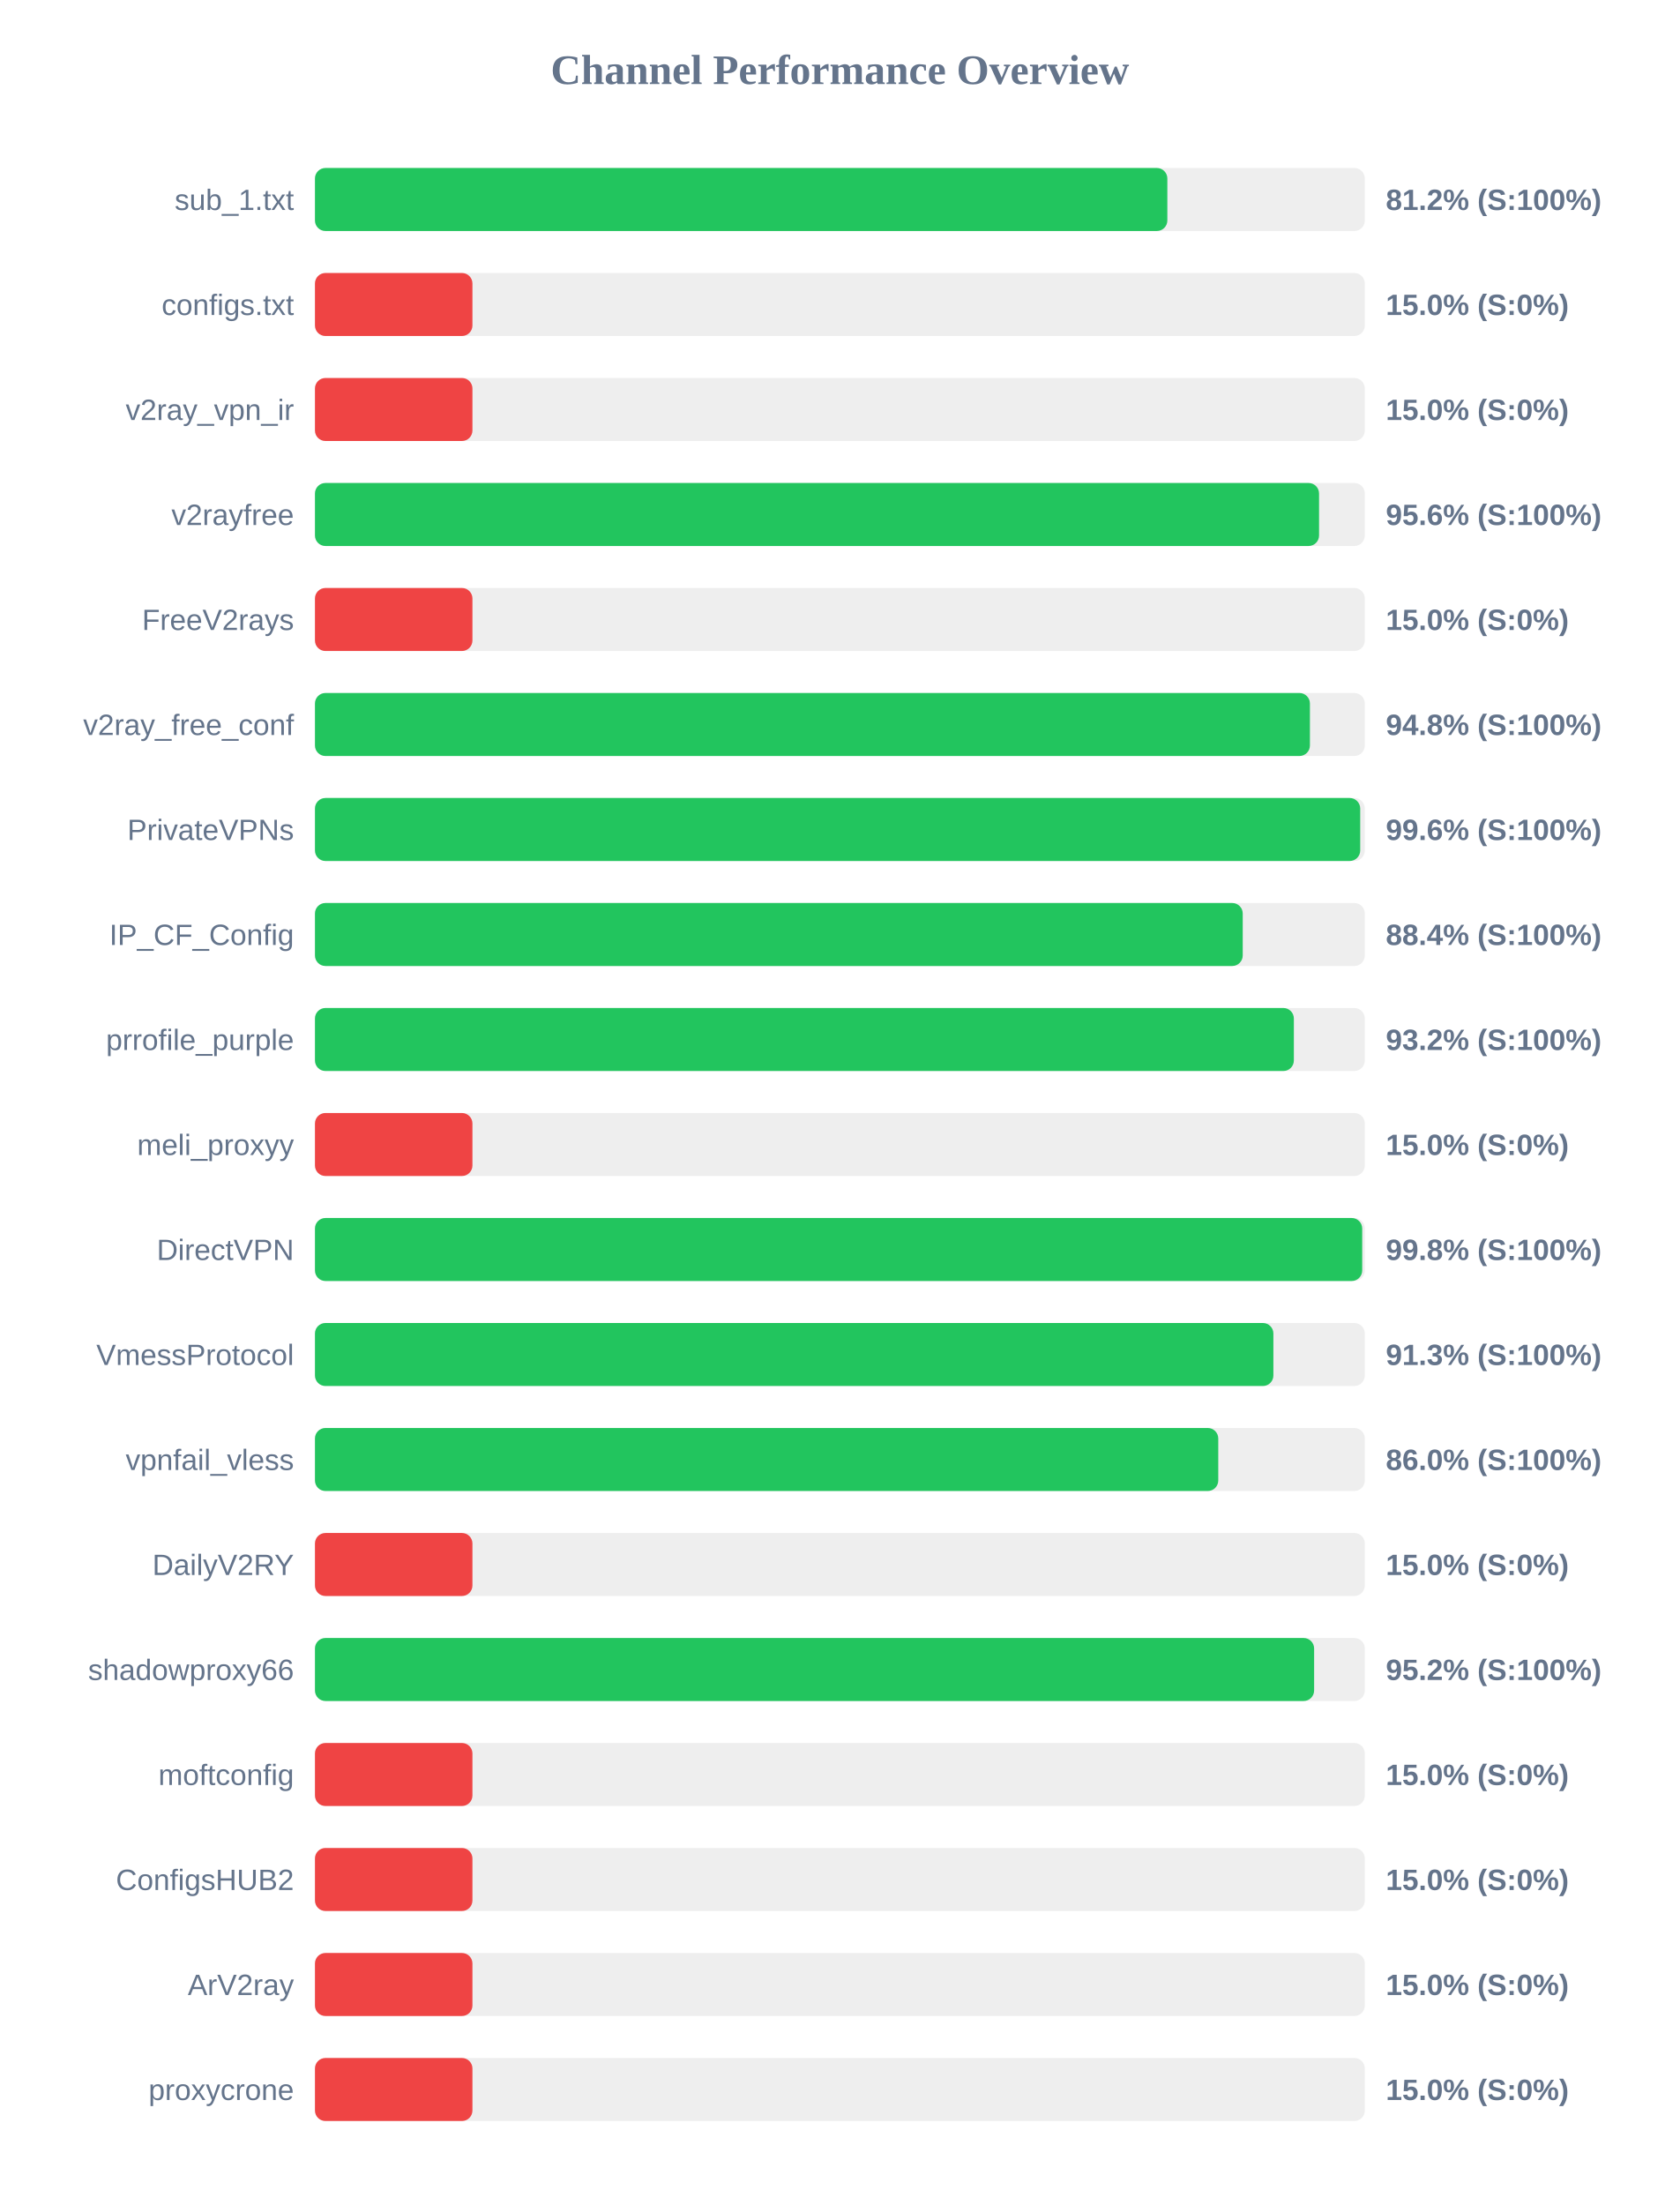
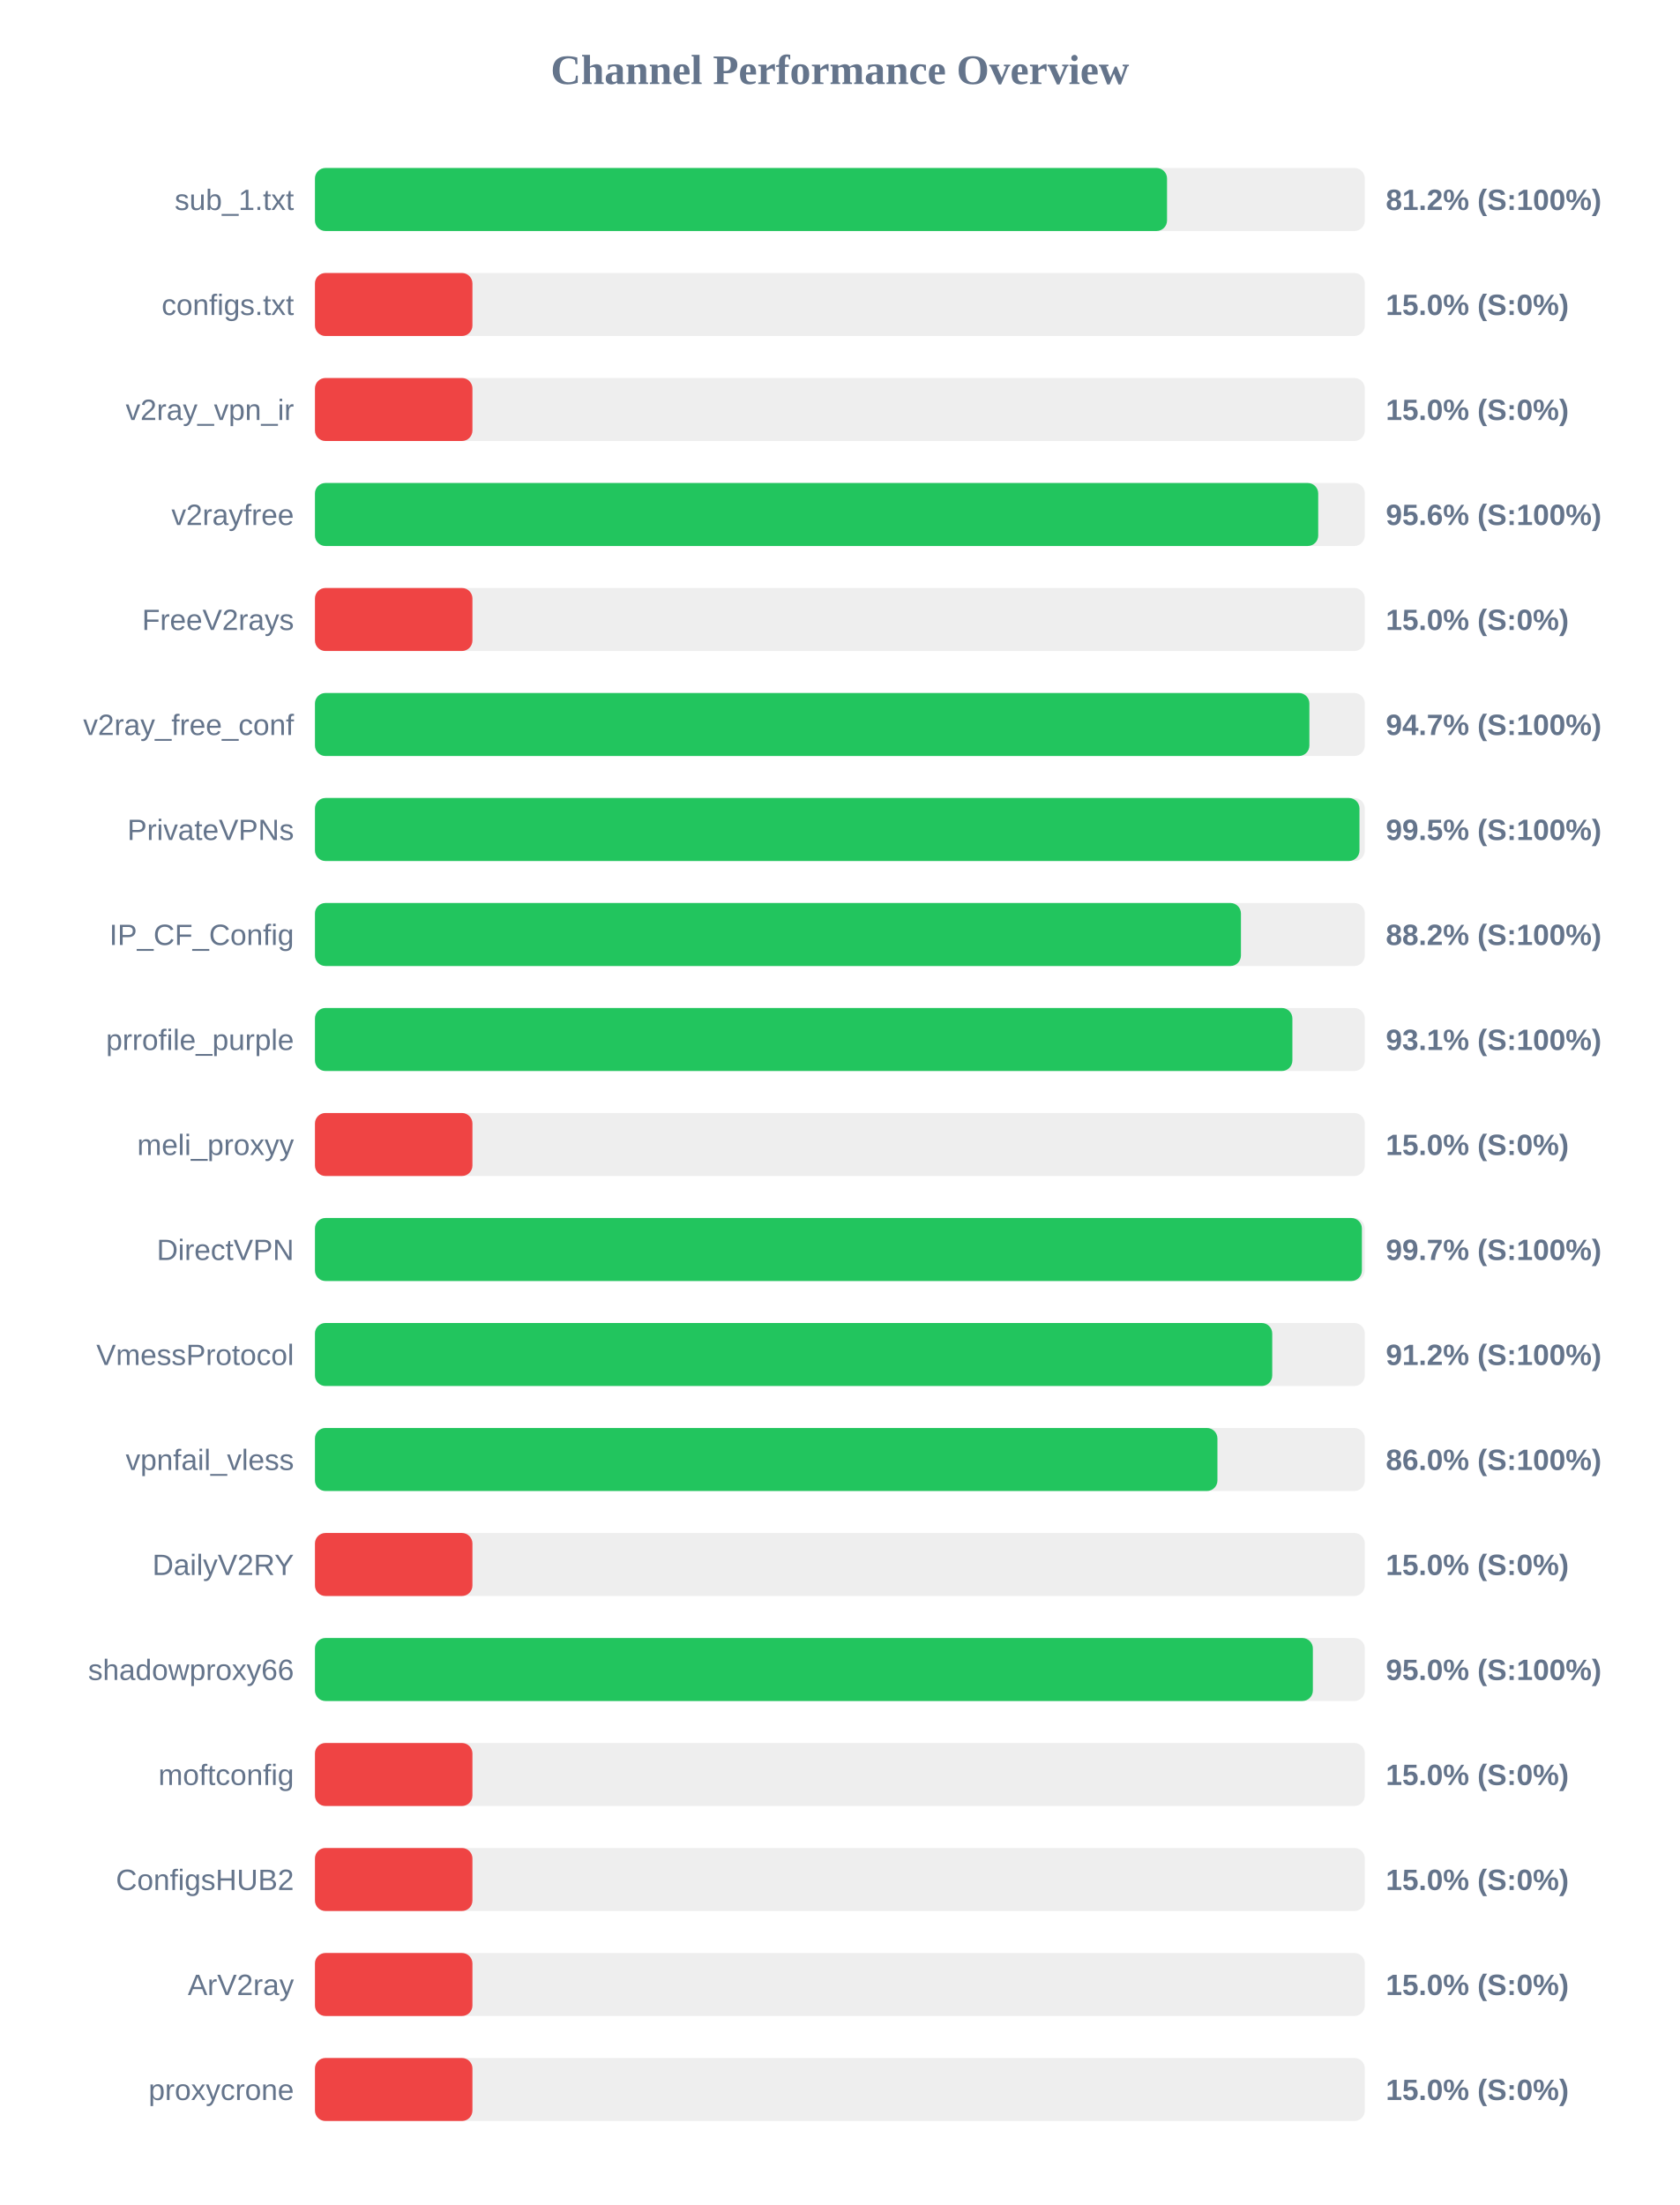
<svg xmlns="http://www.w3.org/2000/svg" width="800" height="1050" version="1.1">
  <style>
        .row { font: 14px Arial; fill: #64748b; }
        .score { font: bold 14px Arial; fill: #64748b; }
    </style>
  <text x="400" y="40" text-anchor="middle" font-size="20px" font-weight="bold" fill="#64748b">Channel Performance Overview</text>
  <rect x="150" y="80" width="500" height="30" fill="#eee" rx="5" />
-   <rect x="150" y="80" width="405.95" height="30" fill="#22c55e" rx="5" />
+   <rect x="150" y="80" width="405.8" height="30" fill="#22c55e" rx="5" />
  <text x="140" y="100" text-anchor="end" class="row">sub_1.txt</text>
  <text x="660" y="100" text-anchor="start" class="score">81.2% (S:100%)</text>
  <rect x="150" y="130" width="500" height="30" fill="#eee" rx="5" />
  <rect x="150" y="130" width="75.0" height="30" fill="#ef4444" rx="5" />
  <text x="140" y="150" text-anchor="end" class="row">configs.txt</text>
  <text x="660" y="150" text-anchor="start" class="score">15.0% (S:0%)</text>
  <rect x="150" y="180" width="500" height="30" fill="#eee" rx="5" />
  <rect x="150" y="180" width="75.0" height="30" fill="#ef4444" rx="5" />
  <text x="140" y="200" text-anchor="end" class="row">v2ray_vpn_ir</text>
  <text x="660" y="200" text-anchor="start" class="score">15.0% (S:0%)</text>
  <rect x="150" y="230" width="500" height="30" fill="#eee" rx="5" />
-   <rect x="150" y="230" width="478.2" height="30" fill="#22c55e" rx="5" />
+   <rect x="150" y="230" width="477.8" height="30" fill="#22c55e" rx="5" />
  <text x="140" y="250" text-anchor="end" class="row">v2rayfree</text>
  <text x="660" y="250" text-anchor="start" class="score">95.6% (S:100%)</text>
  <rect x="150" y="280" width="500" height="30" fill="#eee" rx="5" />
  <rect x="150" y="280" width="75.0" height="30" fill="#ef4444" rx="5" />
  <text x="140" y="300" text-anchor="end" class="row">FreeV2rays</text>
  <text x="660" y="300" text-anchor="start" class="score">15.0% (S:0%)</text>
  <rect x="150" y="330" width="500" height="30" fill="#eee" rx="5" />
-   <rect x="150" y="330" width="473.85" height="30" fill="#22c55e" rx="5" />
+   <rect x="150" y="330" width="473.6" height="30" fill="#22c55e" rx="5" />
  <text x="140" y="350" text-anchor="end" class="row">v2ray_free_conf</text>
-   <text x="660" y="350" text-anchor="start" class="score">94.8% (S:100%)</text>
+   <text x="660" y="350" text-anchor="start" class="score">94.7% (S:100%)</text>
  <rect x="150" y="380" width="500" height="30" fill="#eee" rx="5" />
-   <rect x="150" y="380" width="497.8" height="30" fill="#22c55e" rx="5" />
+   <rect x="150" y="380" width="497.45" height="30" fill="#22c55e" rx="5" />
  <text x="140" y="400" text-anchor="end" class="row">PrivateVPNs</text>
-   <text x="660" y="400" text-anchor="start" class="score">99.6% (S:100%)</text>
+   <text x="660" y="400" text-anchor="start" class="score">99.5% (S:100%)</text>
  <rect x="150" y="430" width="500" height="30" fill="#eee" rx="5" />
-   <rect x="150" y="430" width="441.85" height="30" fill="#22c55e" rx="5" />
+   <rect x="150" y="430" width="441.0" height="30" fill="#22c55e" rx="5" />
  <text x="140" y="450" text-anchor="end" class="row">IP_CF_Config</text>
-   <text x="660" y="450" text-anchor="start" class="score">88.4% (S:100%)</text>
+   <text x="660" y="450" text-anchor="start" class="score">88.2% (S:100%)</text>
  <rect x="150" y="480" width="500" height="30" fill="#eee" rx="5" />
-   <rect x="150" y="480" width="466.2" height="30" fill="#22c55e" rx="5" />
+   <rect x="150" y="480" width="465.5" height="30" fill="#22c55e" rx="5" />
  <text x="140" y="500" text-anchor="end" class="row">prrofile_purple</text>
-   <text x="660" y="500" text-anchor="start" class="score">93.2% (S:100%)</text>
+   <text x="660" y="500" text-anchor="start" class="score">93.1% (S:100%)</text>
  <rect x="150" y="530" width="500" height="30" fill="#eee" rx="5" />
  <rect x="150" y="530" width="75.0" height="30" fill="#ef4444" rx="5" />
  <text x="140" y="550" text-anchor="end" class="row">meli_proxyy</text>
  <text x="660" y="550" text-anchor="start" class="score">15.0% (S:0%)</text>
  <rect x="150" y="580" width="500" height="30" fill="#eee" rx="5" />
-   <rect x="150" y="580" width="498.75" height="30" fill="#22c55e" rx="5" />
+   <rect x="150" y="580" width="498.6" height="30" fill="#22c55e" rx="5" />
  <text x="140" y="600" text-anchor="end" class="row">DirectVPN</text>
-   <text x="660" y="600" text-anchor="start" class="score">99.8% (S:100%)</text>
+   <text x="660" y="600" text-anchor="start" class="score">99.7% (S:100%)</text>
  <rect x="150" y="630" width="500" height="30" fill="#eee" rx="5" />
-   <rect x="150" y="630" width="456.45" height="30" fill="#22c55e" rx="5" />
+   <rect x="150" y="630" width="455.9" height="30" fill="#22c55e" rx="5" />
  <text x="140" y="650" text-anchor="end" class="row">VmessProtocol</text>
-   <text x="660" y="650" text-anchor="start" class="score">91.3% (S:100%)</text>
+   <text x="660" y="650" text-anchor="start" class="score">91.2% (S:100%)</text>
  <rect x="150" y="680" width="500" height="30" fill="#eee" rx="5" />
-   <rect x="150" y="680" width="430.2" height="30" fill="#22c55e" rx="5" />
+   <rect x="150" y="680" width="429.8" height="30" fill="#22c55e" rx="5" />
  <text x="140" y="700" text-anchor="end" class="row">vpnfail_vless</text>
  <text x="660" y="700" text-anchor="start" class="score">86.0% (S:100%)</text>
  <rect x="150" y="730" width="500" height="30" fill="#eee" rx="5" />
  <rect x="150" y="730" width="75.0" height="30" fill="#ef4444" rx="5" />
  <text x="140" y="750" text-anchor="end" class="row">DailyV2RY</text>
  <text x="660" y="750" text-anchor="start" class="score">15.0% (S:0%)</text>
  <rect x="150" y="780" width="500" height="30" fill="#eee" rx="5" />
-   <rect x="150" y="780" width="475.85" height="30" fill="#22c55e" rx="5" />
+   <rect x="150" y="780" width="475.25" height="30" fill="#22c55e" rx="5" />
  <text x="140" y="800" text-anchor="end" class="row">shadowproxy66</text>
-   <text x="660" y="800" text-anchor="start" class="score">95.2% (S:100%)</text>
+   <text x="660" y="800" text-anchor="start" class="score">95.0% (S:100%)</text>
  <rect x="150" y="830" width="500" height="30" fill="#eee" rx="5" />
  <rect x="150" y="830" width="75.0" height="30" fill="#ef4444" rx="5" />
  <text x="140" y="850" text-anchor="end" class="row">moftconfig</text>
  <text x="660" y="850" text-anchor="start" class="score">15.0% (S:0%)</text>
  <rect x="150" y="880" width="500" height="30" fill="#eee" rx="5" />
  <rect x="150" y="880" width="75.0" height="30" fill="#ef4444" rx="5" />
  <text x="140" y="900" text-anchor="end" class="row">ConfigsHUB2</text>
  <text x="660" y="900" text-anchor="start" class="score">15.0% (S:0%)</text>
  <rect x="150" y="930" width="500" height="30" fill="#eee" rx="5" />
  <rect x="150" y="930" width="75.0" height="30" fill="#ef4444" rx="5" />
  <text x="140" y="950" text-anchor="end" class="row">ArV2ray</text>
  <text x="660" y="950" text-anchor="start" class="score">15.0% (S:0%)</text>
  <rect x="150" y="980" width="500" height="30" fill="#eee" rx="5" />
  <rect x="150" y="980" width="75.0" height="30" fill="#ef4444" rx="5" />
  <text x="140" y="1000" text-anchor="end" class="row">proxycrone</text>
  <text x="660" y="1000" text-anchor="start" class="score">15.0% (S:0%)</text>
</svg>
